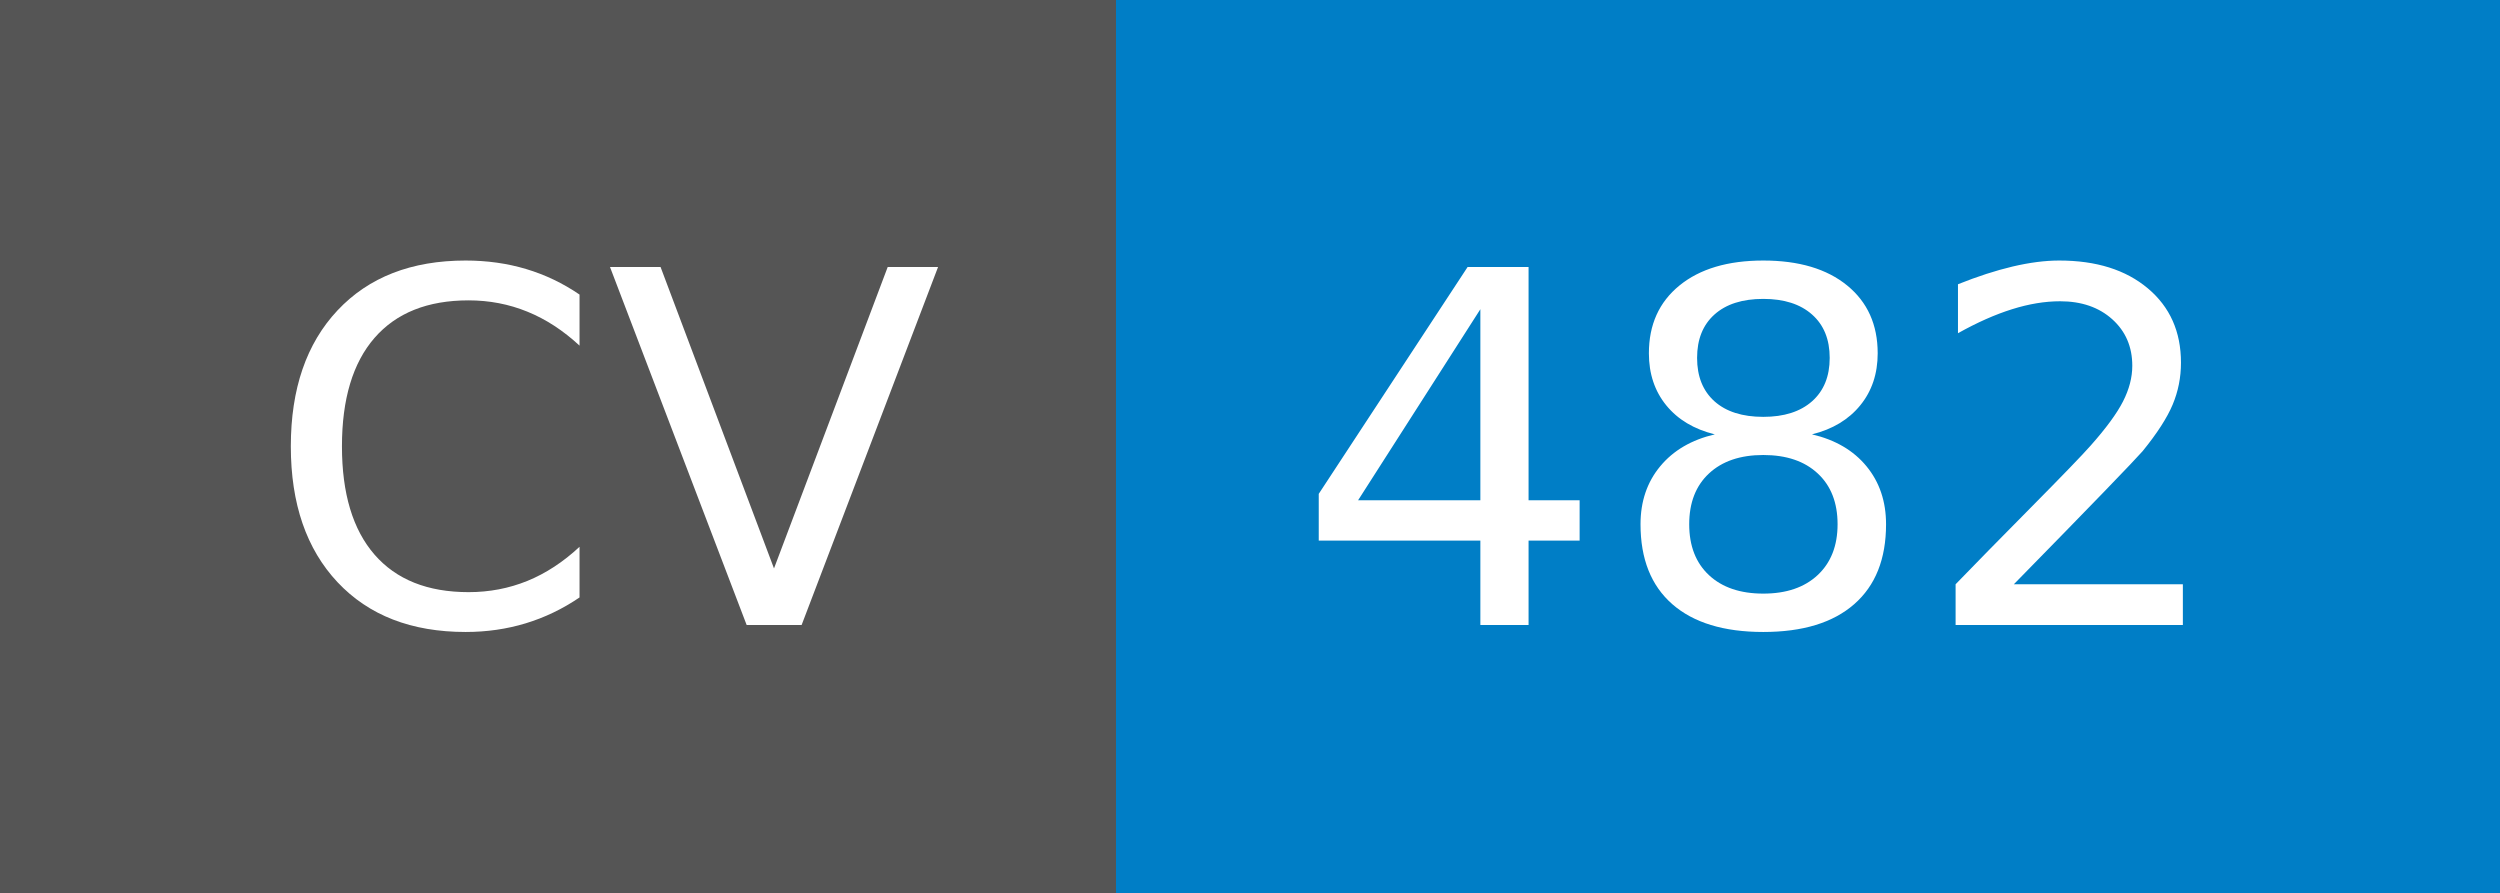
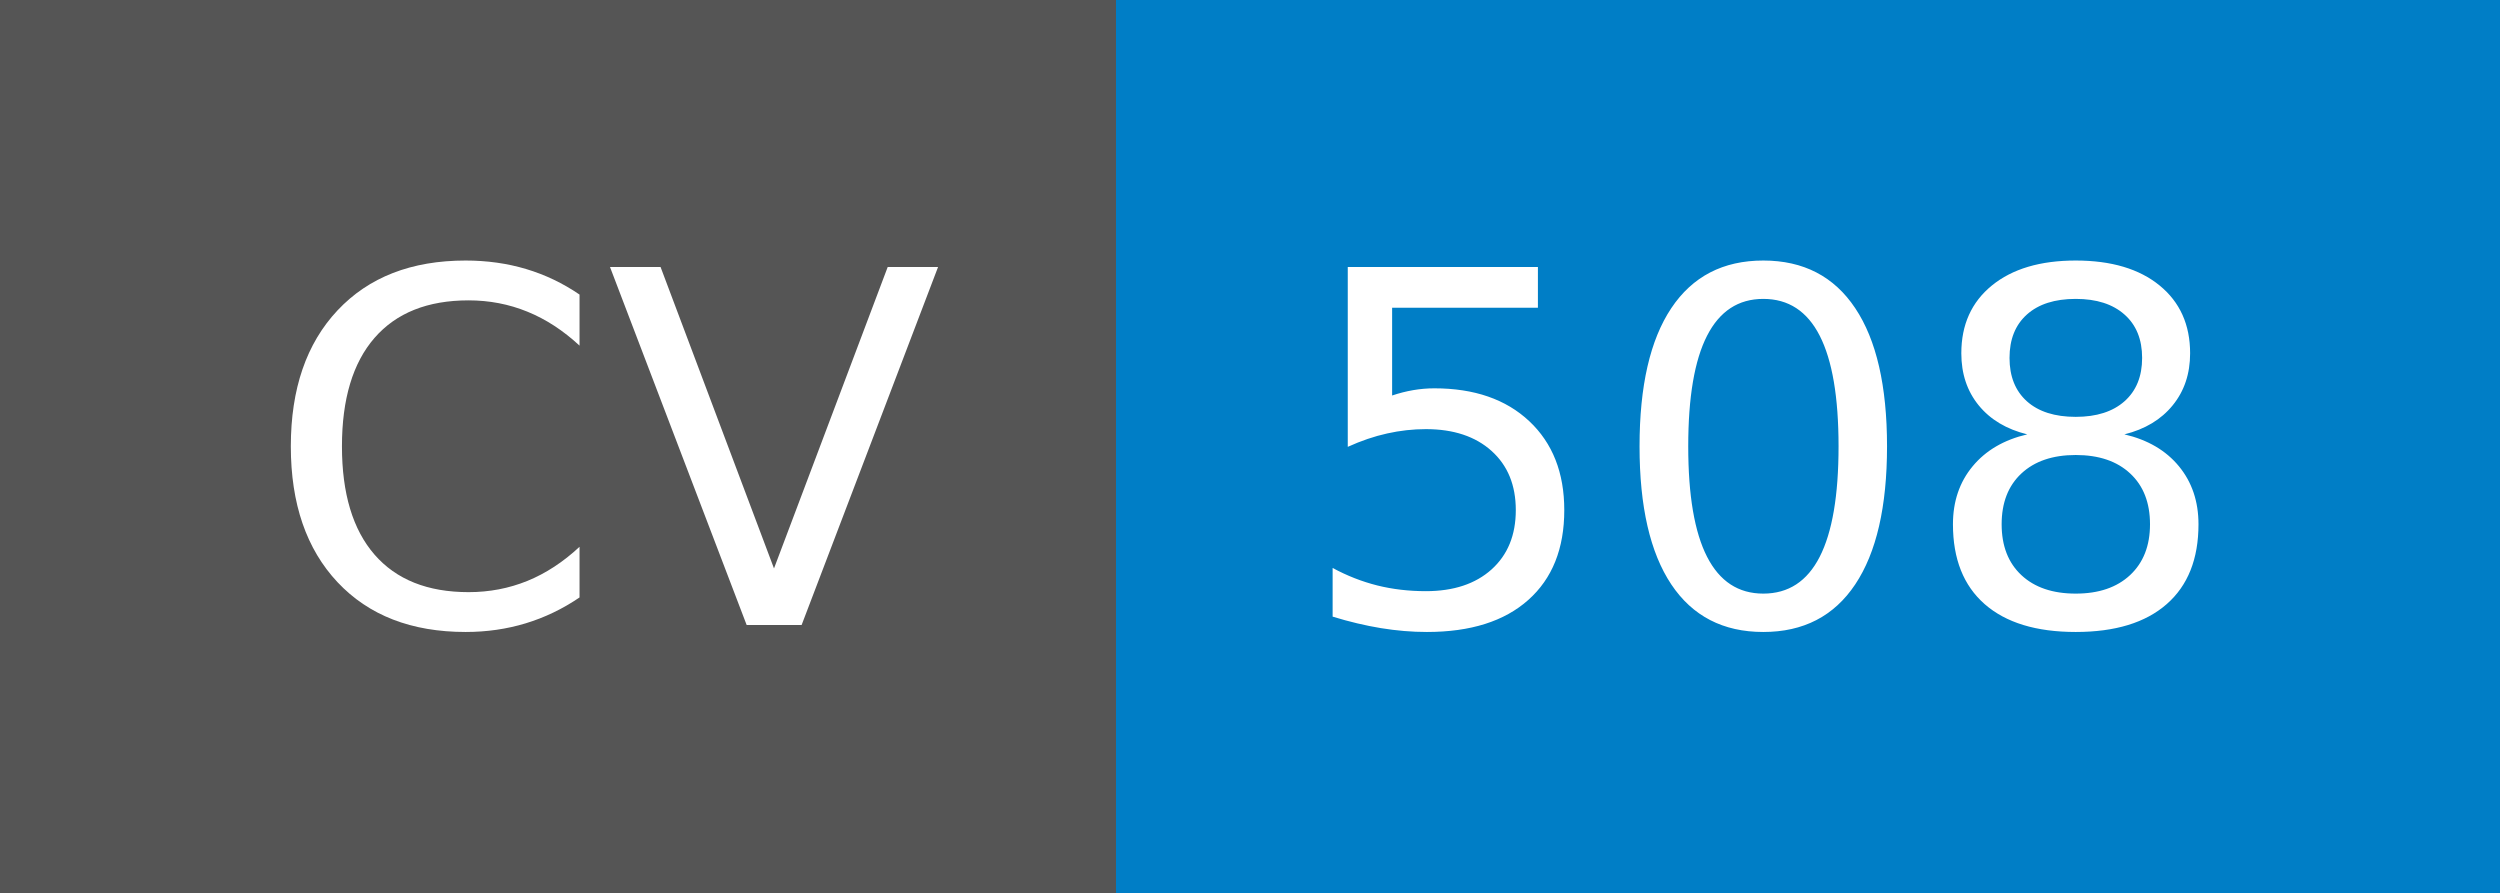
- <svg xmlns="http://www.w3.org/2000/svg" width="56" height="20" role="img" aria-label="CV: 482">
+ <svg xmlns="http://www.w3.org/2000/svg" width="56" height="20" role="img" aria-label="CV: 508">
  <g shape-rendering="crispEdges">
    <rect width="25" height="20" fill="#555" />
    <rect x="25" width="31" height="20" fill="#007ec6" />
  </g>
  <g fill="#fff" text-anchor="middle" font-family="Verdana,Geneva,DejaVu Sans,sans-serif" text-rendering="geometricPrecision" font-size="110">
    <text x="135" y="140" transform="scale(.1)" fill="#fff" textLength="150">CV</text>
-     <text x="395" y="140" transform="scale(.1)" fill="#fff" textLength="210">482</text>
+     <text x="395" y="140" transform="scale(.1)" fill="#fff" textLength="210">508</text>
  </g>
</svg>
